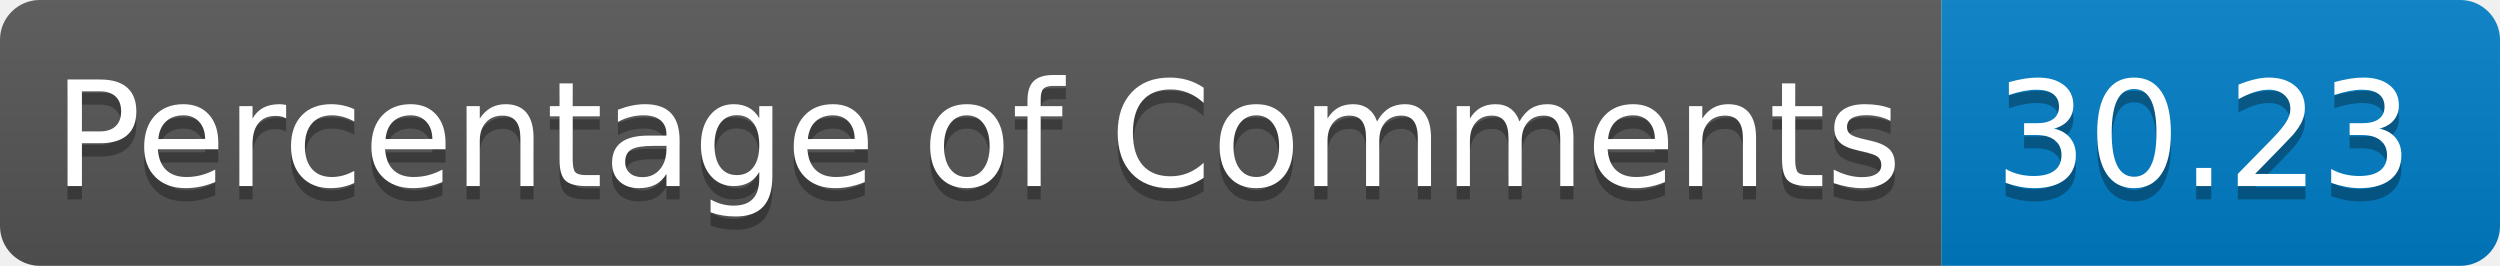
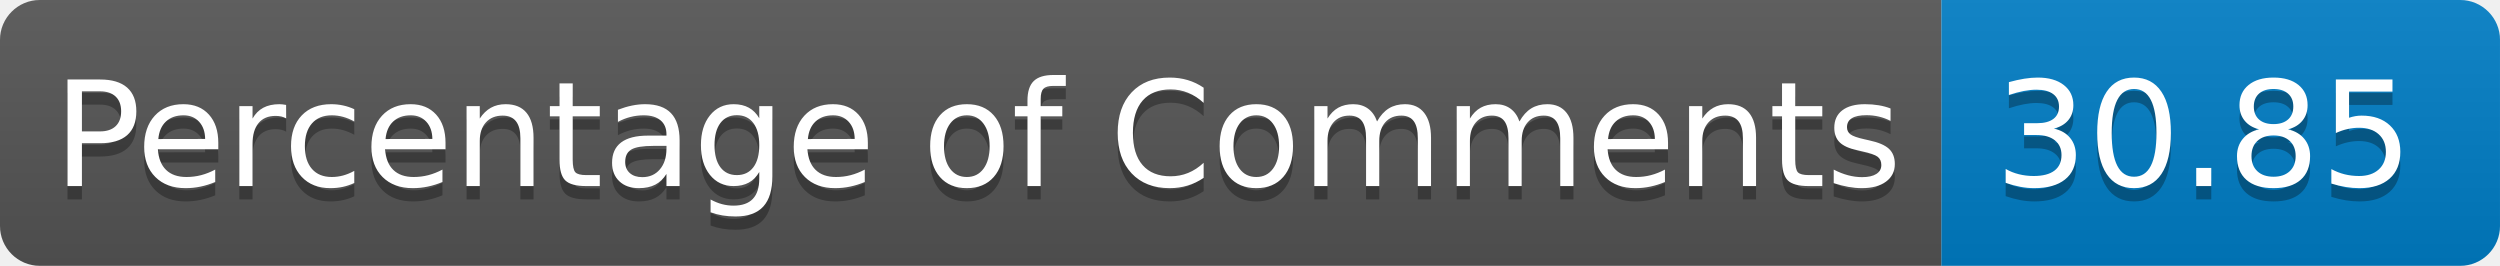
<svg xmlns="http://www.w3.org/2000/svg" width="188.096" height="20" role="img" aria-label="languages: 5">
  <linearGradient id="s" x2="0" y2="100%">
    <stop offset="0" stop-color="#bbb" stop-opacity=".1" />
    <stop offset="1" stop-opacity=".1" />
  </linearGradient>
  <clipPath id="r">
    <rect width="188.096" height="20" rx="3" fill="#fff" />
  </clipPath>
  <g clip-path="url(#r)">
    <rect width="146.066" height="20" fill="#555" />
    <rect x="146.066" width="42.029" height="20" fill="#007ec6" />
    <rect width="188.096" height="20" fill="url(#s)" />
  </g>
  <g fill="#FFF" text-anchor="center" font-family="Verdana,Geneva,DejaVu Sans,sans-serif" text-rendering="geometricPrecision" font-size="110">
    <text aria-hidden="true" x="40" y="150" fill="#010101" fill-opacity=".3" transform="scale(.1)" textLength="1360.664">Percentage of Comments</text>
    <text x="40" y="140" transform="scale(.1)" fill="#FFF" textLength="1360.664">Percentage of Comments</text>
-     <text aria-hidden="true" x="1500.664" y="150" fill="#010101" fill-opacity=".3" transform="scale(.1)" textLength="300.293">30.23</text>
-     <text x="1500.664" y="140" transform="scale(.1)" fill="#FFF" textLength="300.293">30.23</text>
+     <text aria-hidden="true" x="1500.664" y="150" fill="#010101" fill-opacity=".3" transform="scale(.1)" textLength="300.293">30.85</text>
+     <text x="1500.664" y="140" transform="scale(.1)" fill="#FFF" textLength="300.293">30.85</text>
  </g>
</svg>
